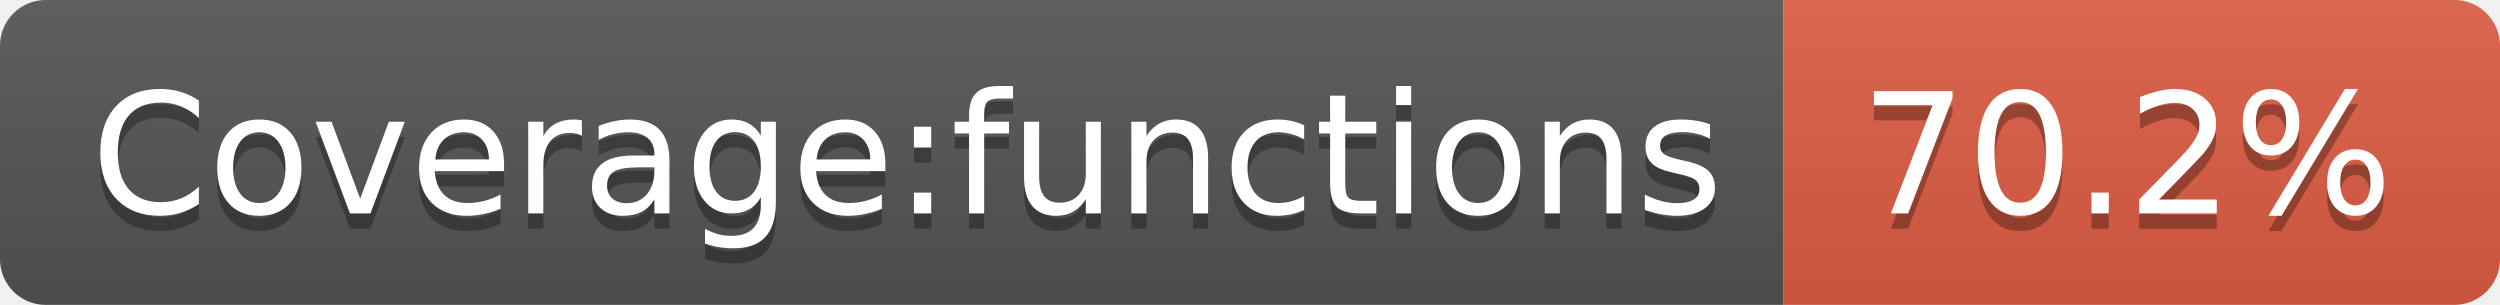
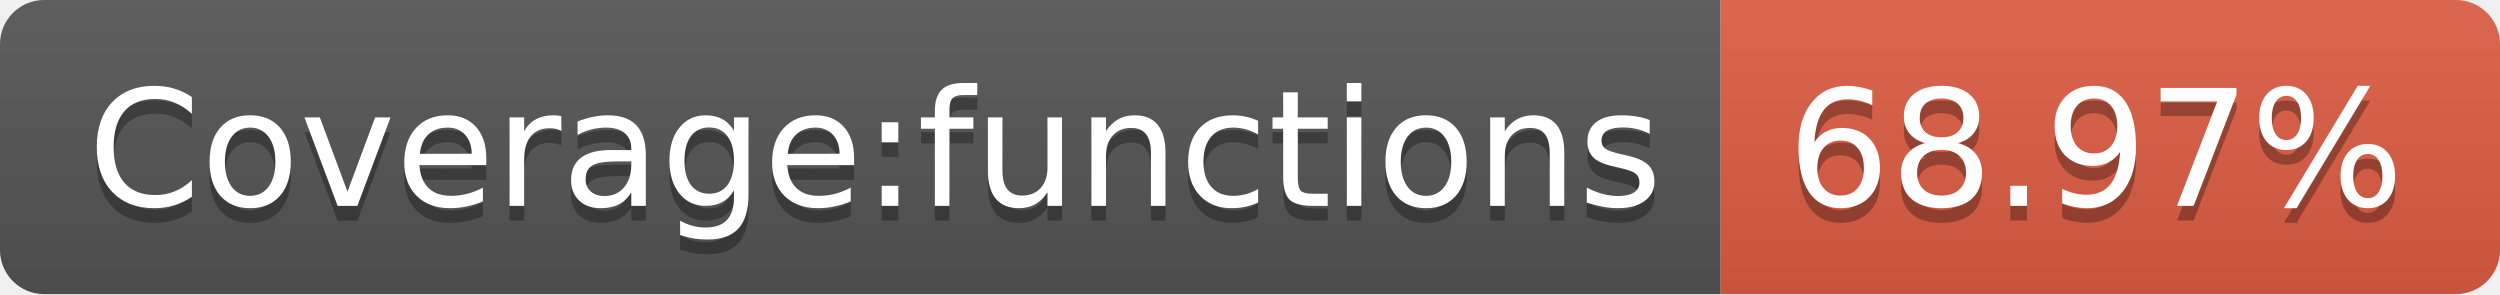
- <svg xmlns="http://www.w3.org/2000/svg" width="164" height="20" role="img" aria-label="Coverage:functions: 70.2%">
+ <svg xmlns="http://www.w3.org/2000/svg" width="170" height="20" role="img" aria-label="Coverage:functions: 68.97%">
  <linearGradient id="s" x2="0" y2="100%">
    <stop offset="0" stop-color="#bbb" stop-opacity=".1" />
    <stop offset="1" stop-opacity=".1" />
  </linearGradient>
  <clipPath id="r">
-     <rect width="164" height="20" rx="3" fill="#fff" />
+     <rect width="170" height="20" rx="3" fill="#fff" />
  </clipPath>
  <g clip-path="url(#r)">
    <rect width="117" height="20" fill="#555" />
-     <rect x="117" width="47" height="20" fill="#e05d44" />
-     <rect width="164" height="20" fill="url(#s)" />
+     <rect x="117" width="53" height="20" fill="#e05d44" />
+     <rect width="170" height="20" fill="url(#s)" />
  </g>
  <g fill="#fff" text-anchor="middle" font-family="Verdana,Geneva,DejaVu Sans,sans-serif" text-rendering="geometricPrecision" font-size="110">
    <text aria-hidden="true" x="595" y="150" fill="#010101" fill-opacity=".3" transform="scale(.1)" textLength="1070">Coverage:functions</text>
    <text x="595" y="140" transform="scale(.1)" fill="#fff" textLength="1070">Coverage:functions</text>
-     <text aria-hidden="true" x="1395" y="150" fill="#010101" fill-opacity=".3" transform="scale(.1)" textLength="370">70.2%</text>
-     <text x="1395" y="140" transform="scale(.1)" fill="#fff" textLength="370">70.2%</text>
+     <text aria-hidden="true" x="1425" y="150" fill="#010101" fill-opacity=".3" transform="scale(.1)" textLength="430">68.97%</text>
+     <text x="1425" y="140" transform="scale(.1)" fill="#fff" textLength="430">68.97%</text>
  </g>
</svg>
